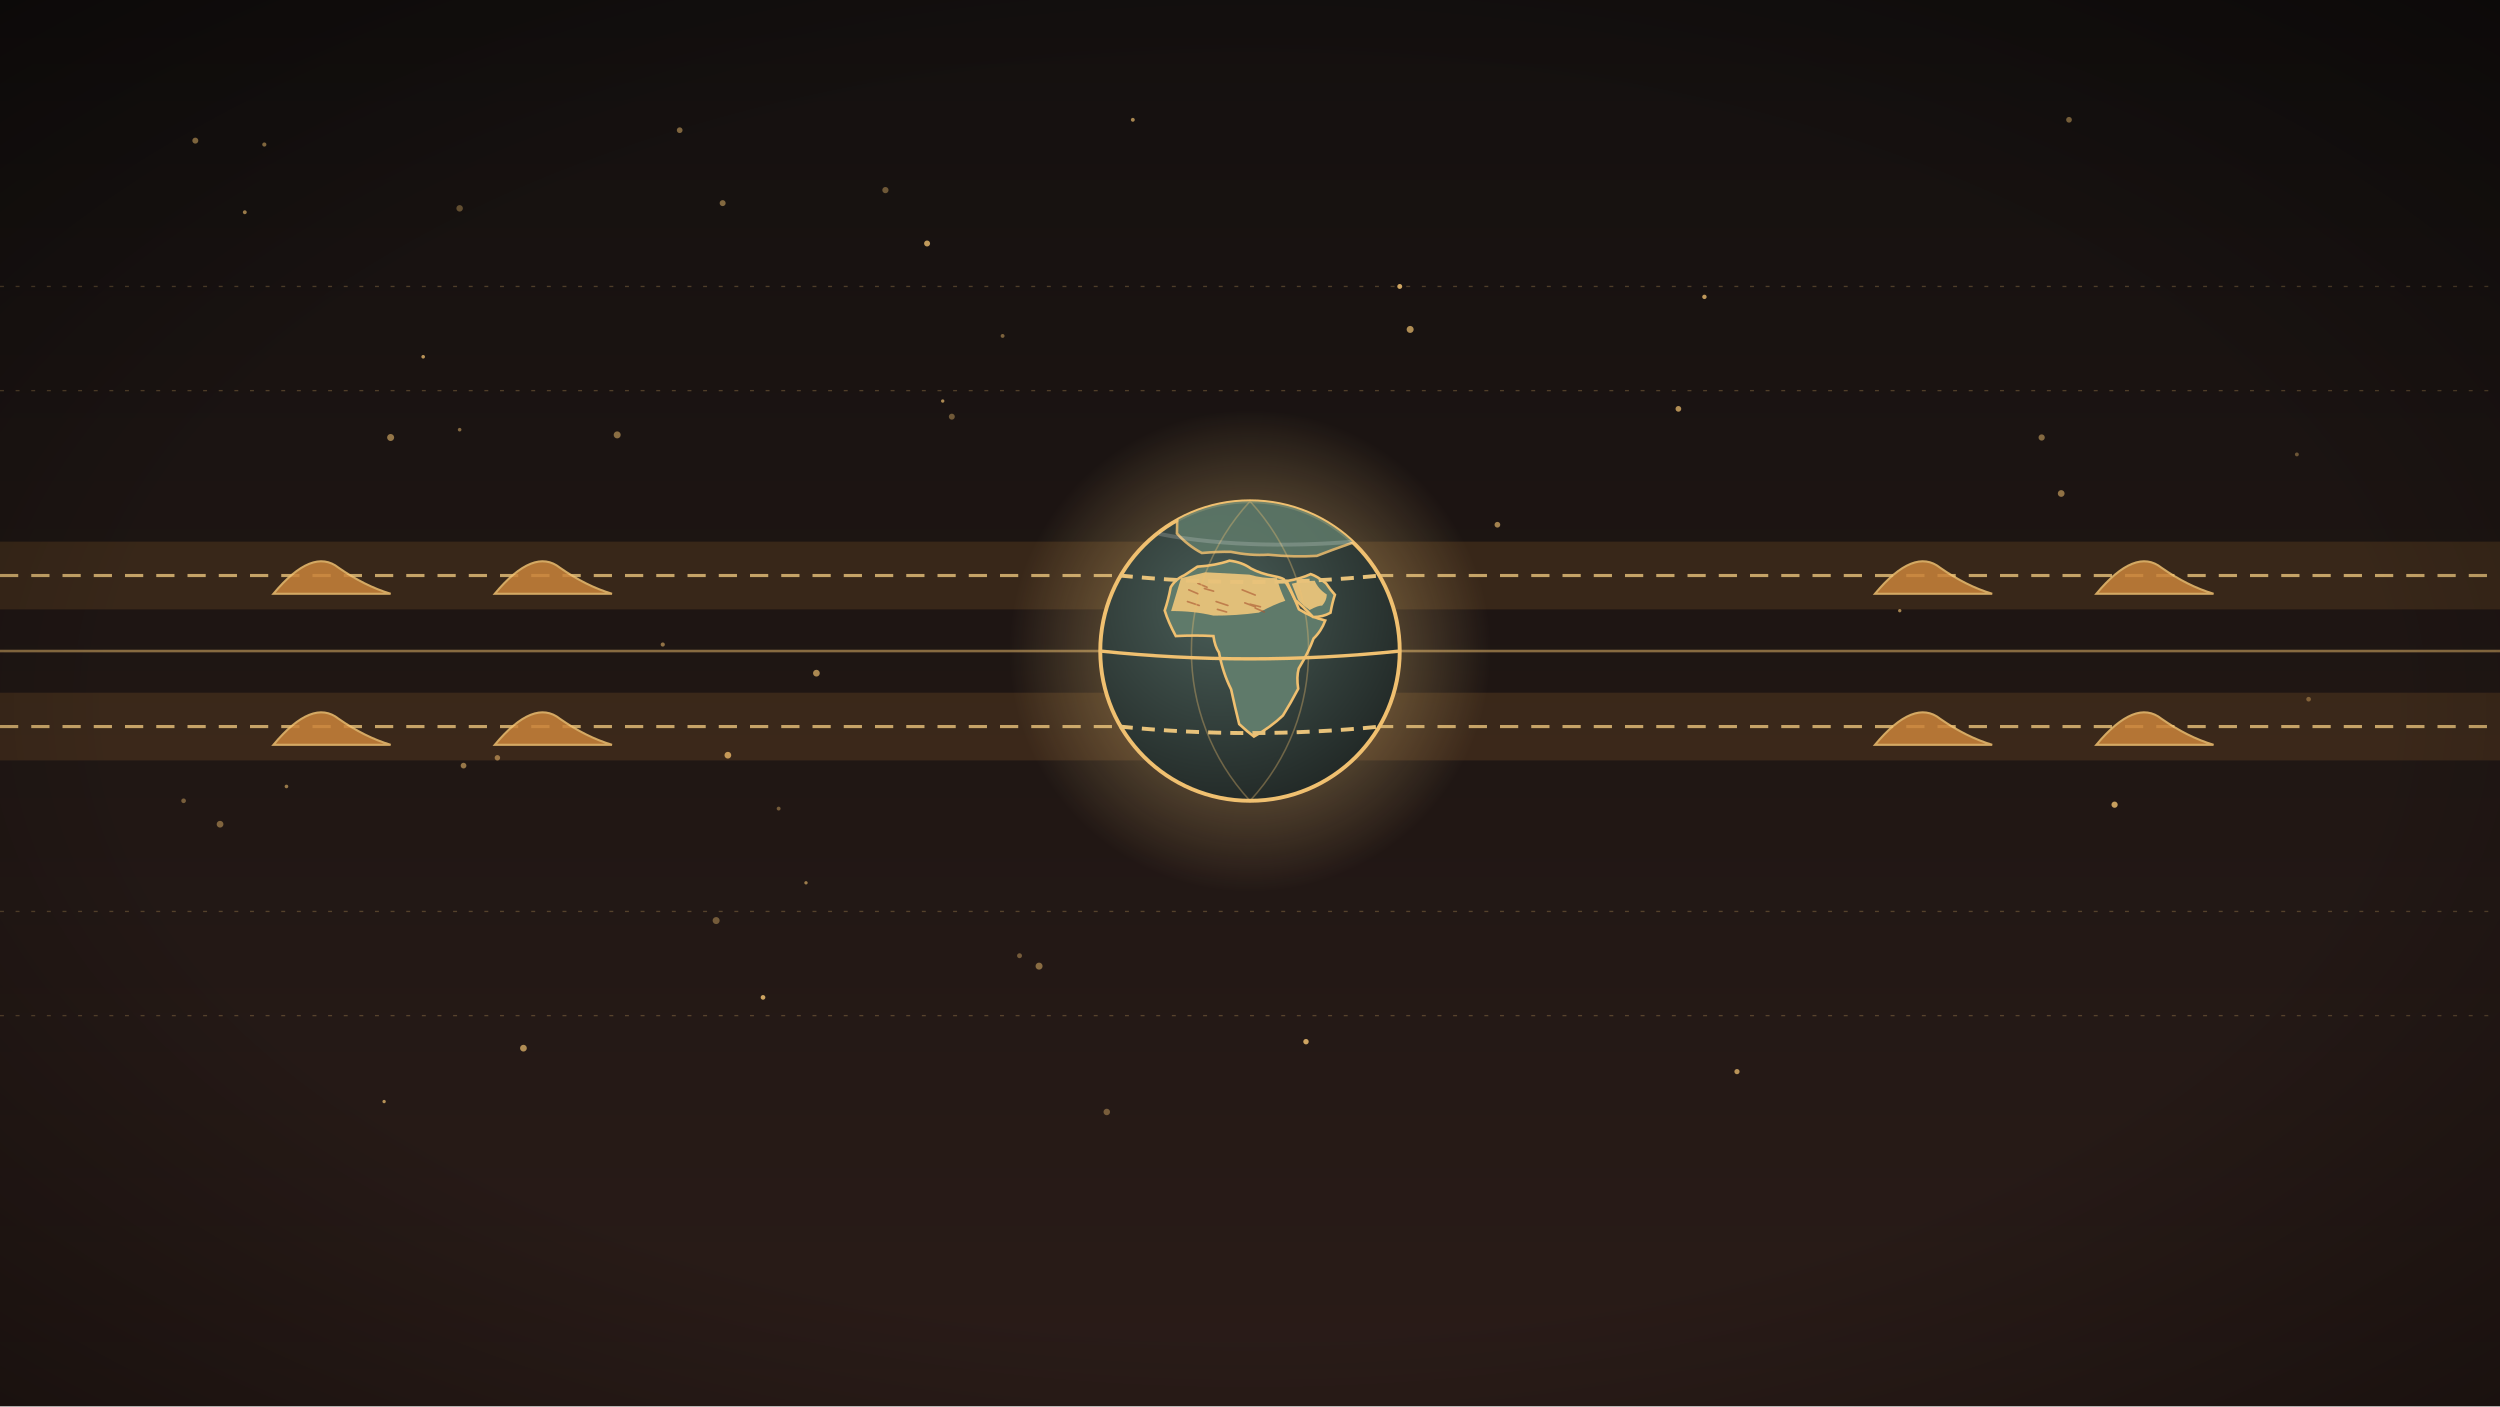
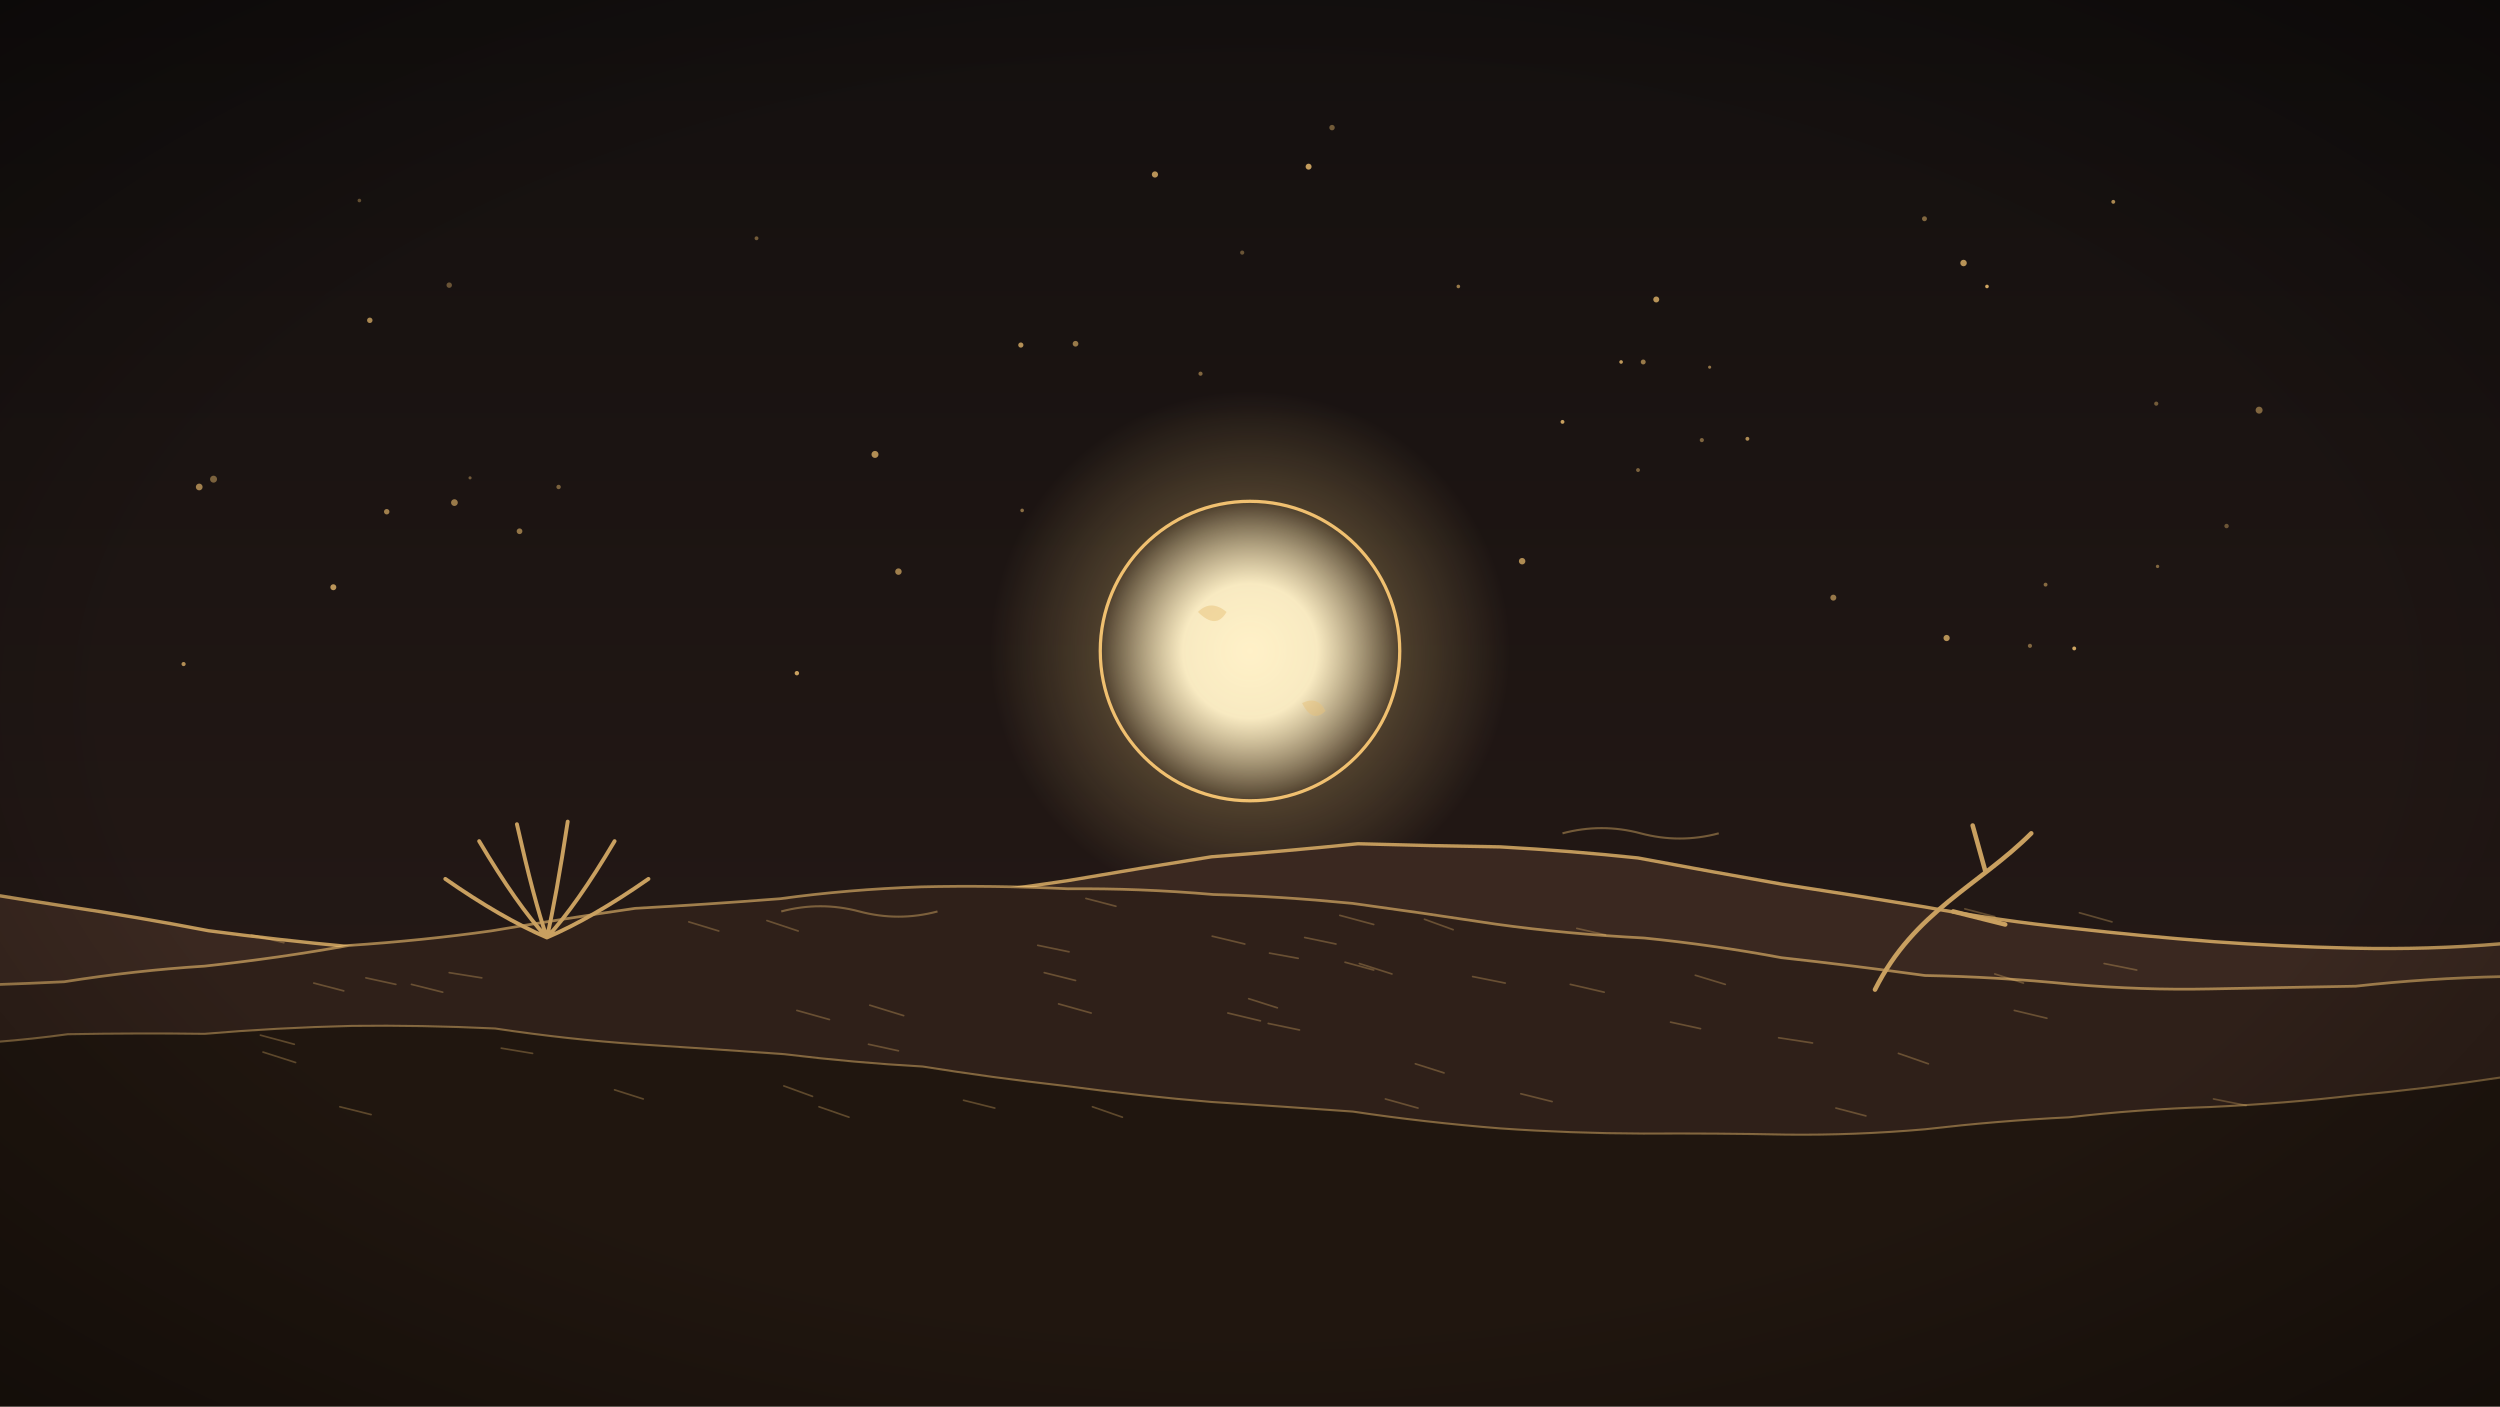
<svg xmlns="http://www.w3.org/2000/svg" viewBox="0 0 1920 1080" width="1920" height="1080">
  <defs>
-     <linearGradient id="n20" x1="0" y1="0" x2="0" y2="1">
+     <linearGradient id="n18" x1="0" y1="0" x2="0" y2="1">
      <stop offset="0" stop-color="#14100f" />
      <stop offset="1" stop-color="#2a1c18" />
    </linearGradient>
-     <radialGradient id="n20v">
+     <radialGradient id="n18v">
      <stop offset="0" stop-color="#000000" stop-opacity="0.0" />
      <stop offset="1" stop-color="#000000" stop-opacity="0" />
    </radialGradient>
-     <radialGradient id="n20vig" cx="0.5" cy="0.5" r="0.75">
+     <radialGradient id="n18vig" cx="0.5" cy="0.5" r="0.75">
      <stop offset="0.6" stop-color="#000" stop-opacity="0" />
      <stop offset="1" stop-color="#000" stop-opacity="0.45" />
    </radialGradient>
-     <radialGradient id="gl20o" cx="0.4" cy="0.35" r="0.75">
-       <stop offset="0" stop-color="#4a5e58" />
-       <stop offset="1" stop-color="#1e2422" />
+     <radialGradient id="moon18">
+       <stop offset="0" stop-color="#fff1c8" stop-opacity="1" />
+       <stop offset="0.45" stop-color="#fff1c8" stop-opacity="0.95" />
+       <stop offset="1" stop-color="#fff1c8" stop-opacity="0" />
    </radialGradient>
-     <radialGradient id="gl20h">
-       <stop offset="0" stop-color="#ffd98a" stop-opacity="0.55" />
+     <radialGradient id="moon18h">
+       <stop offset="0" stop-color="#ffd98a" stop-opacity="0.5" />
      <stop offset="1" stop-color="#ffd98a" stop-opacity="0" />
    </radialGradient>
-     <clipPath id="gl20c">
-       <circle cx="960" cy="500" r="115" />
-     </clipPath>
  </defs>
-   <rect width="1920" height="1080" fill="url(#n20)" />
-   <circle cx="1624" cy="618" r="2.4" fill="#f0c070" opacity="0.80" />
-   <circle cx="559" cy="580" r="2.6" fill="#f0c070" opacity="0.79" />
-   <circle cx="1075" cy="220" r="1.9" fill="#f0c070" opacity="0.85" />
-   <circle cx="300" cy="336" r="2.7" fill="#f0c070" opacity="0.57" />
-   <circle cx="474" cy="334" r="2.7" fill="#f0c070" opacity="0.52" />
-   <circle cx="1459" cy="469" r="1.3" fill="#f0c070" opacity="0.64" />
-   <circle cx="188" cy="163" r="1.5" fill="#f0c070" opacity="0.70" />
-   <circle cx="598" cy="621" r="1.5" fill="#f0c070" opacity="0.41" />
-   <circle cx="169" cy="633" r="2.6" fill="#f0c070" opacity="0.46" />
-   <circle cx="522" cy="100" r="2.2" fill="#f0c070" opacity="0.50" />
-   <circle cx="356" cy="588" r="2.2" fill="#f0c070" opacity="0.57" />
-   <circle cx="382" cy="582" r="2.1" fill="#f0c070" opacity="0.57" />
-   <circle cx="402" cy="805" r="2.6" fill="#f0c070" opacity="0.69" />
-   <circle cx="1773" cy="537" r="1.8" fill="#f0c070" opacity="0.41" />
-   <circle cx="850" cy="854" r="2.5" fill="#f0c070" opacity="0.41" />
-   <circle cx="1589" cy="92" r="2.2" fill="#f0c070" opacity="0.51" />
-   <circle cx="1334" cy="823" r="2.0" fill="#f0c070" opacity="0.73" />
-   <circle cx="220" cy="604" r="1.4" fill="#f0c070" opacity="0.58" />
-   <circle cx="680" cy="146" r="2.4" fill="#f0c070" opacity="0.40" />
-   <circle cx="555" cy="156" r="2.3" fill="#f0c070" opacity="0.50" />
-   <circle cx="203" cy="111" r="1.6" fill="#f0c070" opacity="0.60" />
-   <circle cx="150" cy="108" r="2.3" fill="#f0c070" opacity="0.61" />
-   <circle cx="353" cy="330" r="1.4" fill="#f0c070" opacity="0.49" />
-   <circle cx="770" cy="258" r="1.5" fill="#f0c070" opacity="0.46" />
-   <circle cx="627" cy="517" r="2.6" fill="#f0c070" opacity="0.67" />
-   <circle cx="870" cy="92" r="1.5" fill="#f0c070" opacity="0.67" />
-   <circle cx="798" cy="742" r="2.7" fill="#f0c070" opacity="0.50" />
-   <circle cx="731" cy="320" r="2.3" fill="#f0c070" opacity="0.40" />
-   <circle cx="586" cy="766" r="1.8" fill="#f0c070" opacity="0.83" />
-   <circle cx="783" cy="734" r="1.9" fill="#f0c070" opacity="0.40" />
-   <circle cx="1083" cy="253" r="2.7" fill="#f0c070" opacity="0.70" />
-   <circle cx="1003" cy="800" r="2.1" fill="#f0c070" opacity="0.83" />
-   <circle cx="1309" cy="228" r="1.7" fill="#f0c070" opacity="0.77" />
-   <circle cx="295" cy="846" r="1.3" fill="#f0c070" opacity="0.72" />
-   <circle cx="1150" cy="403" r="2.2" fill="#f0c070" opacity="0.64" />
-   <circle cx="724" cy="308" r="1.3" fill="#f0c070" opacity="0.68" />
-   <circle cx="1583" cy="379" r="2.6" fill="#f0c070" opacity="0.55" />
-   <circle cx="550" cy="707" r="2.7" fill="#f0c070" opacity="0.40" />
-   <circle cx="1568" cy="336" r="2.4" fill="#f0c070" opacity="0.50" />
-   <circle cx="1764" cy="349" r="1.5" fill="#f0c070" opacity="0.38" />
-   <circle cx="353" cy="160" r="2.5" fill="#f0c070" opacity="0.36" />
-   <circle cx="325" cy="274" r="1.4" fill="#f0c070" opacity="0.74" />
-   <circle cx="141" cy="615" r="1.8" fill="#f0c070" opacity="0.42" />
-   <circle cx="509" cy="495" r="1.6" fill="#f0c070" opacity="0.55" />
-   <circle cx="1289" cy="314" r="2.2" fill="#f0c070" opacity="0.71" />
-   <circle cx="619" cy="678" r="1.3" fill="#f0c070" opacity="0.60" />
-   <circle cx="712" cy="187" r="2.3" fill="#f0c070" opacity="0.78" />
-   <rect x="0" y="416" width="1920" height="52" fill="#c9833a" opacity="0.16" />
-   <path d="M0,442 L1920,442" stroke="#e8c27a" stroke-width="2.4" stroke-dasharray="14 10" opacity="0.8" />
-   <rect x="0" y="532" width="1920" height="52" fill="#c9833a" opacity="0.16" />
-   <path d="M0,558 L1920,558" stroke="#e8c27a" stroke-width="2.4" stroke-dasharray="14 10" opacity="0.8" />
-   <path d="M0,500 L1920,500" stroke="#f0c070" stroke-width="2" opacity="0.5" />
-   <path d="M0,300 L1920,300" stroke="#f0c070" stroke-width="1" stroke-dasharray="3 9" opacity="0.25" />
-   <path d="M0,700 L1920,700" stroke="#f0c070" stroke-width="1" stroke-dasharray="3 9" opacity="0.25" />
-   <path d="M0,220 L1920,220" stroke="#f0c070" stroke-width="1" stroke-dasharray="3 9" opacity="0.25" />
-   <path d="M0,780 L1920,780" stroke="#f0c070" stroke-width="1" stroke-dasharray="3 9" opacity="0.25" />
-   <path d="M210,456 Q240,420 260,436 Q280,450 300,456 Z" fill="#c9833a" stroke="#f0c070" stroke-width="1.6" opacity="0.85" />
-   <path d="M210,572 Q240,536 260,552 Q280,566 300,572 Z" fill="#c9833a" stroke="#f0c070" stroke-width="1.6" opacity="0.85" />
-   <path d="M380,456 Q410,420 430,436 Q450,450 470,456 Z" fill="#c9833a" stroke="#f0c070" stroke-width="1.6" opacity="0.85" />
-   <path d="M380,572 Q410,536 430,552 Q450,566 470,572 Z" fill="#c9833a" stroke="#f0c070" stroke-width="1.6" opacity="0.85" />
-   <path d="M1440,456 Q1470,420 1490,436 Q1510,450 1530,456 Z" fill="#c9833a" stroke="#f0c070" stroke-width="1.6" opacity="0.85" />
-   <path d="M1440,572 Q1470,536 1490,552 Q1510,566 1530,572 Z" fill="#c9833a" stroke="#f0c070" stroke-width="1.6" opacity="0.85" />
-   <path d="M1610,456 Q1640,420 1660,436 Q1680,450 1700,456 Z" fill="#c9833a" stroke="#f0c070" stroke-width="1.6" opacity="0.85" />
-   <path d="M1610,572 Q1640,536 1660,552 Q1680,566 1700,572 Z" fill="#c9833a" stroke="#f0c070" stroke-width="1.6" opacity="0.85" />
+   <rect width="1920" height="1080" fill="url(#n18)" />
+   <circle cx="429" cy="374" r="1.7" fill="#f0c070" opacity="0.45" />
+   <circle cx="922" cy="287" r="1.6" fill="#f0c070" opacity="0.48" />
+   <circle cx="1272" cy="230" r="2.3" fill="#f0c070" opacity="0.74" />
+   <circle cx="1559" cy="496" r="1.6" fill="#f0c070" opacity="0.47" />
+   <circle cx="1342" cy="337" r="1.5" fill="#f0c070" opacity="0.69" />
+   <circle cx="1571" cy="449" r="1.5" fill="#f0c070" opacity="0.50" />
+   <circle cx="141" cy="510" r="1.6" fill="#f0c070" opacity="0.71" />
+   <circle cx="1120" cy="220" r="1.4" fill="#f0c070" opacity="0.59" />
+   <circle cx="1258" cy="361" r="1.5" fill="#f0c070" opacity="0.45" />
+   <circle cx="1262" cy="278" r="1.9" fill="#f0c070" opacity="0.59" />
+   <circle cx="297" cy="393" r="2.1" fill="#f0c070" opacity="0.62" />
+   <circle cx="690" cy="439" r="2.5" fill="#f0c070" opacity="0.62" />
+   <circle cx="276" cy="154" r="1.4" fill="#f0c070" opacity="0.39" />
+   <circle cx="1200" cy="324" r="1.5" fill="#f0c070" opacity="0.81" />
+   <circle cx="1169" cy="431" r="2.5" fill="#f0c070" opacity="0.69" />
+   <circle cx="349" cy="386" r="2.6" fill="#f0c070" opacity="0.59" />
+   <circle cx="1478" cy="168" r="1.9" fill="#f0c070" opacity="0.49" />
+   <circle cx="785" cy="392" r="1.4" fill="#f0c070" opacity="0.52" />
+   <circle cx="1526" cy="220" r="1.4" fill="#f0c070" opacity="0.85" />
+   <circle cx="1023" cy="98" r="2.1" fill="#f0c070" opacity="0.42" />
+   <circle cx="399" cy="408" r="2.2" fill="#f0c070" opacity="0.56" />
+   <circle cx="887" cy="134" r="2.4" fill="#f0c070" opacity="0.74" />
+   <circle cx="826" cy="264" r="2.2" fill="#f0c070" opacity="0.59" />
+   <circle cx="1623" cy="155" r="1.5" fill="#f0c070" opacity="0.74" />
+   <circle cx="1710" cy="404" r="1.7" fill="#f0c070" opacity="0.38" />
+   <circle cx="1495" cy="490" r="2.4" fill="#f0c070" opacity="0.72" />
+   <circle cx="1735" cy="315" r="2.7" fill="#f0c070" opacity="0.48" />
+   <circle cx="256" cy="451" r="2.3" fill="#f0c070" opacity="0.75" />
+   <circle cx="345" cy="219" r="2.1" fill="#f0c070" opacity="0.38" />
+   <circle cx="672" cy="349" r="2.7" fill="#f0c070" opacity="0.71" />
+   <circle cx="784" cy="265" r="2.0" fill="#f0c070" opacity="0.72" />
+   <circle cx="1657" cy="435" r="1.3" fill="#f0c070" opacity="0.48" />
+   <circle cx="581" cy="183" r="1.5" fill="#f0c070" opacity="0.42" />
+   <circle cx="1245" cy="278" r="1.4" fill="#f0c070" opacity="0.77" />
+   <circle cx="1508" cy="202" r="2.5" fill="#f0c070" opacity="0.74" />
+   <circle cx="1005" cy="128" r="2.3" fill="#f0c070" opacity="0.79" />
+   <circle cx="1593" cy="498" r="1.5" fill="#f0c070" opacity="0.84" />
+   <circle cx="284" cy="246" r="2.1" fill="#f0c070" opacity="0.67" />
+   <circle cx="1408" cy="459" r="2.3" fill="#f0c070" opacity="0.58" />
+   <circle cx="164" cy="368" r="2.7" fill="#f0c070" opacity="0.45" />
+   <circle cx="1307" cy="338" r="1.6" fill="#f0c070" opacity="0.47" />
+   <circle cx="361" cy="367" r="1.2" fill="#f0c070" opacity="0.41" />
+   <circle cx="1313" cy="282" r="1.2" fill="#f0c070" opacity="0.56" />
+   <circle cx="1656" cy="310" r="1.6" fill="#f0c070" opacity="0.42" />
+   <circle cx="954" cy="194" r="1.6" fill="#f0c070" opacity="0.38" />
+   <circle cx="612" cy="517" r="1.7" fill="#f0c070" opacity="0.81" />
+   <circle cx="153" cy="374" r="2.6" fill="#f0c070" opacity="0.63" />
  <g id="mv-glint-core">
-     <circle cx="960" cy="500" r="185" fill="url(#gl20h)" />
+     <circle cx="960" cy="500" r="200" fill="url(#moon18h)" />
  </g>
-   <circle cx="960" cy="500" r="115" fill="url(#gl20o)" stroke="#f0c070" stroke-width="3" />
-   <g clip-path="url(#gl20c)">
-     <path d="M904.4,384.7 Q923.2,382.5 940.7,376.8 Q964.5,378.4 991.2,381.0 Q1014.5,385.8 1040.0,386.8 Q1049.5,396.2 1061.9,409.2 Q1034.8,417.7 1011.3,426.9 Q994.2,428.0 973.9,426.0 Q960.5,426.9 945.2,423.8 Q935.8,423.6 923.0,424.7 Q912.2,419.0 903.9,409.7 Z" fill="#5f7a6a" stroke="#f0c070" stroke-width="2" opacity="0.85" />
-     <path d="M919.6,435.2 Q933.7,434.3 944.2,430.6 Q953.9,431.7 960.7,436.6 Q967.9,440.5 978.8,442.6 Q984.0,443.6 986.0,444.9 Q992.2,454.4 997.6,468.0 Q1007.3,474.0 1017.8,476.6 Q1014.6,484.9 1008.8,490.4 Q1005.0,500.9 997.4,513.4 Q995.6,519.8 997.0,529.0 Q991.2,540.0 985.3,549.5 Q975.9,558.5 963.0,565.7 Q957.9,561.9 951.7,556.1 Q948.4,542.9 945.5,529.4 Q939.0,516.4 936.2,501.1 Q933.0,496.5 931.9,488.5 Q918.0,487.7 903.0,488.5 Q897.2,477.7 894.5,468.9 Q897.3,460.7 899.1,451.0 Q902.8,444.7 909.6,441.8 Z" fill="#5f7a6a" stroke="#f0c070" stroke-width="2" />
-     <path d="M988.1,446.3 Q999.2,444.4 1006.6,440.9 Q1011.7,442.6 1018.4,448.0 Q1021.8,453.1 1025.2,456.8 Q1023.2,462.7 1021.8,470.6 Q1015.9,473.9 1008.5,473.9 Q1000.6,465.6 994.9,461.0 Z" fill="#5f7a6a" stroke="#f0c070" stroke-width="2" />
-     <path d="M907.0,444.1 Q917.6,441.6 925.7,439.5 Q940.8,440.3 959.5,441.3 Q969.6,444.3 980.7,444.0 Q982.7,452.2 987.1,461.4 Q978.6,464.1 966.8,470.5 Q949.0,472.9 931.9,472.8 Q916.7,469.2 899.4,469.3 Z" fill="#e8c27a" opacity="0.95" />
-     <path d="M956,463 l8,3 M935,468 l7,2 M925,452 l7,2 M913,453 l7,3 M920,448 l7,3 M934,462 l9,3 M912,462 l9,3 M954,453 l10,4 M964,467 l7,3 M960,464 l8,2 " stroke="#a9532f" stroke-width="1.3" opacity="0.6" fill="none" stroke-linecap="round" />
-     <path d="M992.1,448.3 Q1000.2,446.2 1009.7,446.0 Q1012.3,452.3 1019.0,456.6 Q1018.8,461.4 1015.4,465.1 Q1012.4,464.9 1005.8,468.5 Q1000.4,464.6 997.0,460.9 Z" fill="#e8c27a" opacity="0.95" />
-     <path d="M960,385 C900,450 900,550 960,615 M960,385 C1020,450 1020,550 960,615" stroke="#f0c070" stroke-width="1.2" fill="none" opacity="0.35" />
-     <path d="M890,410 C940,420 1000,420 1050,415" stroke="#ffffff" stroke-width="3" fill="none" opacity="0.18" />
+   <circle cx="960" cy="500" r="115" fill="url(#moon18)" stroke="#f0c070" stroke-width="2.5" />
+   <path d="M920,470 q10,-10 22,0 q-8,14 -22,0 Z M1000,540 q12,-6 18,6 q-10,10 -18,-6 Z" fill="#e8c27a" opacity="0.5" />
+   <path d="M-61.1,677.6 Q-6.2,687.3 50.9,696.1 Q105.3,704.2 160.2,714.8 Q215.5,722.1 267.3,726.9 Q320.8,728.6 377.2,729.5 Q432.5,727.7 487.4,721.4 Q544.9,715.6 599.5,712.3 Q656.5,699.1 707.7,690.5 Q763.8,684.9 820.8,676.2 Q873.5,667.1 930.5,658.0 Q983.9,654.0 1042.9,648.0 Q1099.1,649.6 1152.2,650.4 Q1207.3,653.5 1257.9,658.9 Q1314.5,669.5 1368.9,679.1 Q1423.9,687.5 1478.1,696.5 Q1536.5,707.3 1590.8,712.8 Q1645.4,719.0 1700.3,723.2 Q1751.2,726.9 1807.4,728.2 Q1865.1,729.5 1921.1,724.8 L2000,1080 L-60,1080 Z" fill="#3a2820" />
+   <path d="M-61.1,677.6 Q-6.2,687.3 50.9,696.1 Q105.3,704.2 160.2,714.8 Q215.5,722.1 267.3,726.9 Q320.8,728.6 377.2,729.5 Q432.5,727.7 487.4,721.4 Q544.9,715.6 599.5,712.3 Q656.5,699.1 707.7,690.5 Q763.8,684.9 820.8,676.2 Q873.5,667.1 930.5,658.0 Q983.9,654.0 1042.9,648.0 Q1099.1,649.6 1152.2,650.4 Q1207.3,653.5 1257.9,658.9 Q1314.5,669.5 1368.9,679.1 Q1423.9,687.5 1478.1,696.5 Q1536.5,707.3 1590.8,712.8 Q1645.4,719.0 1700.3,723.2 Q1751.2,726.9 1807.4,728.2 Q1865.1,729.5 1921.1,724.8" stroke="#f0c070" stroke-width="2.6" fill="none" opacity="0.75" />
+   <path d="M-58.1,757.7 Q-4.3,756.6 49.3,754.0 Q104.3,745.3 157.1,742.0 Q215.0,735.7 268.0,726.1 Q324.9,722.3 377.4,714.9 Q431.9,705.7 487.8,697.6 Q541.2,694.7 599.3,690.2 Q650.8,683.1 707.5,681.1 Q762.1,679.8 820.3,682.6 Q875.1,682.1 931.9,687.0 Q982.3,688.3 1038.7,693.8 Q1091.5,701.0 1149.2,709.8 Q1203.1,717.3 1262.7,720.4 Q1316.1,725.8 1368.1,735.5 Q1421.7,741.4 1478.4,749.2 Q1533.7,750.2 1590.5,755.9 Q1645.9,760.6 1697.0,759.5 Q1752.9,758.4 1809.2,757.4 Q1863.5,751.3 1922.7,750.0 L2000,1080 L-60,1080 Z" fill="#2f2019" />
+   <path d="M-58.1,757.7 Q-4.3,756.6 49.3,754.0 Q104.3,745.3 157.1,742.0 Q215.0,735.7 268.0,726.1 Q324.9,722.3 377.4,714.9 Q431.9,705.7 487.8,697.6 Q541.2,694.7 599.3,690.2 Q650.8,683.1 707.5,681.1 Q762.1,679.8 820.3,682.6 Q875.1,682.1 931.9,687.0 Q982.3,688.3 1038.7,693.8 Q1091.5,701.0 1149.2,709.8 Q1203.1,717.3 1262.7,720.4 Q1316.1,725.8 1368.1,735.5 Q1421.7,741.4 1478.4,749.2 Q1533.7,750.2 1590.5,755.9 Q1645.9,760.6 1697.0,759.5 Q1752.9,758.4 1809.2,757.4 Q1863.5,751.3 1922.7,750.0" stroke="#f0c070" stroke-width="2.1" fill="none" opacity="0.60" />
+   <path d="M-60.9,803.2 Q-1.9,801.7 52.0,794.3 Q107.3,793.3 157.1,794.0 Q212.0,789.3 270.2,787.9 Q323.4,787.2 380.3,789.9 Q436.0,798.3 490.2,802.0 Q548.2,805.7 602.2,809.6 Q656.3,816.2 708.6,819.1 Q760.8,827.5 818.0,834.0 Q876.6,841.8 930.2,846.3 Q986.1,849.9 1039.0,853.7 Q1093.5,861.9 1151.9,866.6 Q1206.0,870.4 1262.1,870.6 Q1319.8,870.3 1371.9,871.4 Q1424.5,872.0 1478.4,867.3 Q1535.1,860.7 1589.1,858.1 Q1640.9,852.0 1697.2,850.2 Q1755.3,847.5 1808.6,841.2 Q1863.5,836.2 1922.7,827.2 L2000,1080 L-60,1080 Z" fill="#20160f" />
+   <path d="M-60.9,803.2 Q-1.9,801.7 52.0,794.3 Q107.3,793.3 157.1,794.0 Q212.0,789.3 270.2,787.9 Q323.4,787.2 380.3,789.9 Q436.0,798.3 490.2,802.0 Q548.2,805.7 602.2,809.6 Q656.3,816.2 708.6,819.1 Q760.8,827.5 818.0,834.0 Q876.6,841.8 930.2,846.3 Q986.1,849.9 1039.0,853.7 Q1093.5,861.9 1151.9,866.6 Q1206.0,870.4 1262.1,870.6 Q1319.8,870.3 1371.9,871.4 Q1424.5,872.0 1478.4,867.3 Q1535.1,860.7 1589.1,858.1 Q1640.9,852.0 1697.2,850.2 Q1755.3,847.5 1808.6,841.2 Q1863.5,836.2 1922.7,827.2" stroke="#f0c070" stroke-width="1.6" fill="none" opacity="0.45" />
+   <path d="M385,805 l24,4 M975,732 l22,4 M1211,713 l22,5 M813,771 l25,7 M345,747 l25,4 M200,795 l26,7 M974,786 l24,5 M281,751 l23,5 M1458,809 l23,8 M202,808 l25,8 M797,726 l24,5 M668,772 l26,8 M1044,740 l25,8 M589,707 l24,8 M1302,749 l23,7 M472,837 l22,7 M1366,797 l26,4 M1597,701 l25,7 M261,850 l24,6 M1029,703 l26,7 M1509,698 l23,6 M802,747 l24,6 M529,708 l23,7 M629,850 l23,8 M1131,750 l25,5 M602,834 l22,8 M943,778 l25,6 M193,718 l25,6 M1410,851 l23,6 M1087,817 l22,7 M959,767 l22,7 M241,755 l23,6 M834,690 l23,6 M1547,776 l25,6 M1094,706 l22,8 M1002,720 l24,5 M1700,844 l25,5 M1532,748 l22,7 M1168,840 l24,6 M1283,785 l23,5 M1033,739 l22,6 M931,719 l25,6 M1064,844 l25,7 M316,756 l24,6 M740,845 l24,6 M612,776 l25,7 M839,850 l23,8 M667,802 l23,5 M1206,756 l26,6 M1616,740 l25,5 " stroke="#f0c070" stroke-width="1.3" opacity="0.3" fill="none" stroke-linecap="round" />
+   <path d="M420,720 q-35,-15 -78,-45 M420,720 q-23,-25 -52,-74 M420,720 q-10,-29 -23,-87 M420,720 q7,-30 16,-89 M420,720 q23,-25 52,-74 M420,720 q35,-15 78,-45 " stroke="#c9a060" stroke-width="3" fill="none" stroke-linecap="round" />
+   <path d="M1440,760 C1470,700 1520,680 1560,640 M1500,700 l40,10 M1525,670 l-10,-36" stroke="#c9a060" stroke-width="3.5" fill="none" stroke-linecap="round" />
+   <g id="mv-smoke-sand18">
+     <path d="M1200,640 q30,-8 60,0 t60,0 M600,700 q30,-8 60,0 t60,0" stroke="#f0c070" stroke-width="1.6" fill="none" opacity="0.4" />
  </g>
-   <path d="M845,500 Q960,512 1075,500" stroke="#f0c070" stroke-width="2.6" fill="none" />
-   <path d="M860,442 Q960,452 1060,442 M860,558 Q960,568 1060,558" stroke="#e8c27a" stroke-width="3" stroke-dasharray="10 7" fill="none" />
-   <rect width="1920" height="1080" fill="url(#n20vig)" />
+   <rect width="1920" height="1080" fill="url(#n18vig)" />
</svg>
